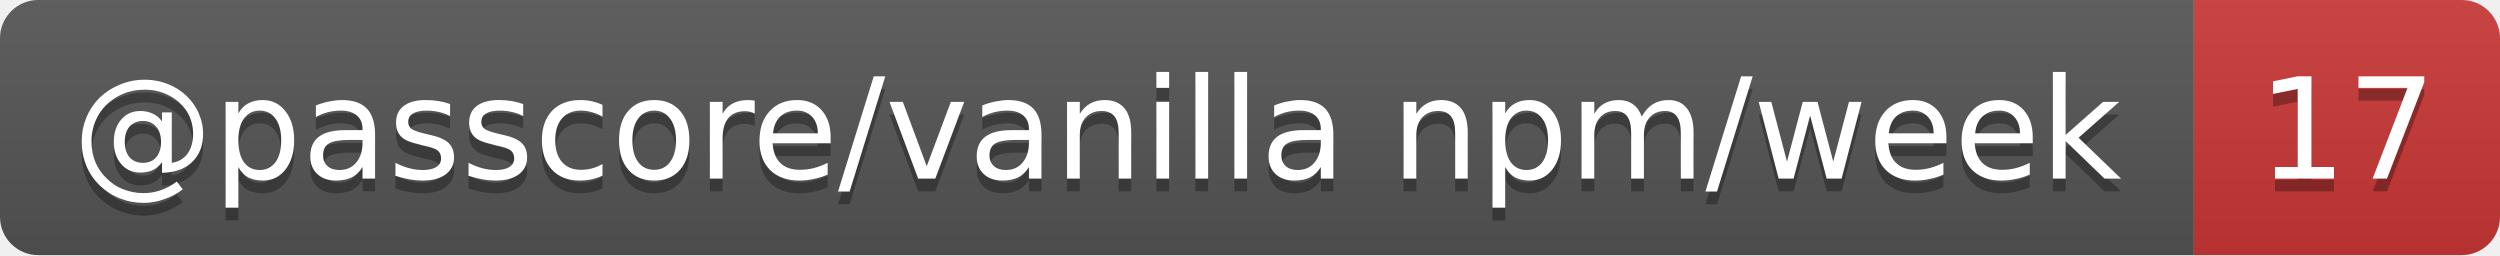
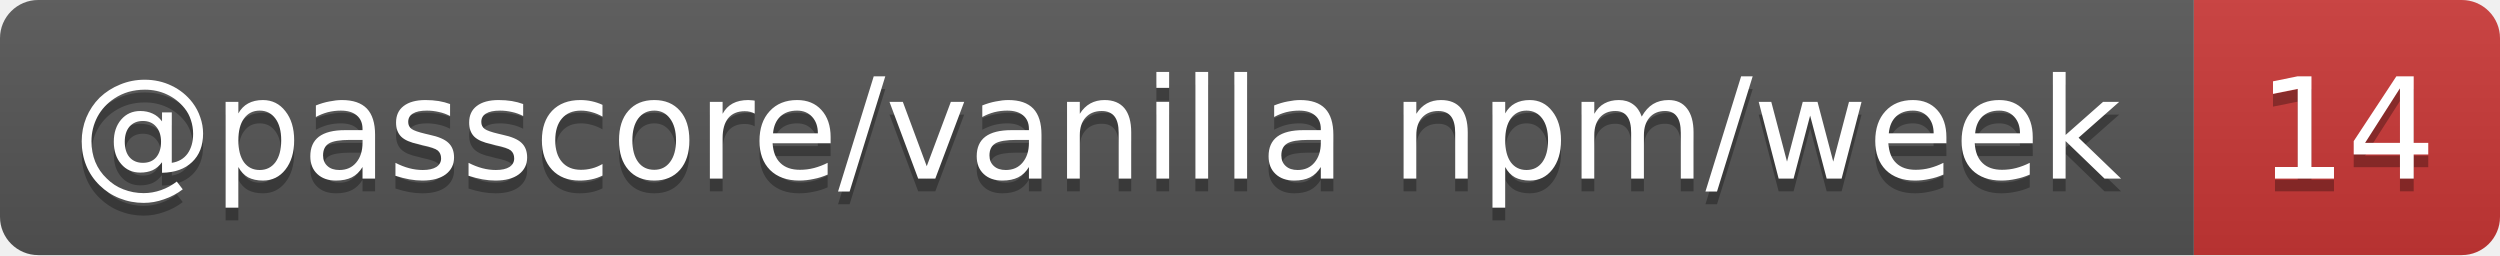
- <svg xmlns="http://www.w3.org/2000/svg" width="196" height="20" role="img" aria-label="@passcore/vanilla npm/week: 17">
+ <svg xmlns="http://www.w3.org/2000/svg" width="196" height="20" role="img" aria-label="@passcore/vanilla npm/week: 14">
  <linearGradient id="s" x2="0" y2="100%">
    <stop offset="0" stop-color="#bbb" stop-opacity=".1" />
    <stop offset="1" stop-opacity=".1" />
  </linearGradient>
  <clipPath id="r">
    <rect width="196" height="20" rx="3" fill="#fff" />
  </clipPath>
  <g clip-path="url(#r)">
    <rect width="172" height="20" fill="#555" />
    <rect x="172" width="24" height="20" fill="#cb3837" />
    <rect width="196" height="20" fill="url(#s)" />
  </g>
  <g fill="#fff" text-anchor="middle" font-family="Verdana,Geneva,DejaVu Sans,sans-serif" text-rendering="geometricPrecision" font-size="11">
    <text aria-hidden="true" x="86" y="15" fill="#010101" fill-opacity=".3" textLength="162.4">@passcore/vanilla npm/week</text>
-     <text aria-hidden="true" x="184" y="15" fill="#010101" fill-opacity=".3" textLength="14">17</text>
+     <text aria-hidden="true" x="184" y="15" fill="#010101" fill-opacity=".3" textLength="14">14</text>
    <text x="86" y="14" textLength="162.4">@passcore/vanilla npm/week</text>
-     <text x="184" y="14" textLength="14">17</text>
+     <text x="184" y="14" textLength="14">14</text>
  </g>
</svg>
